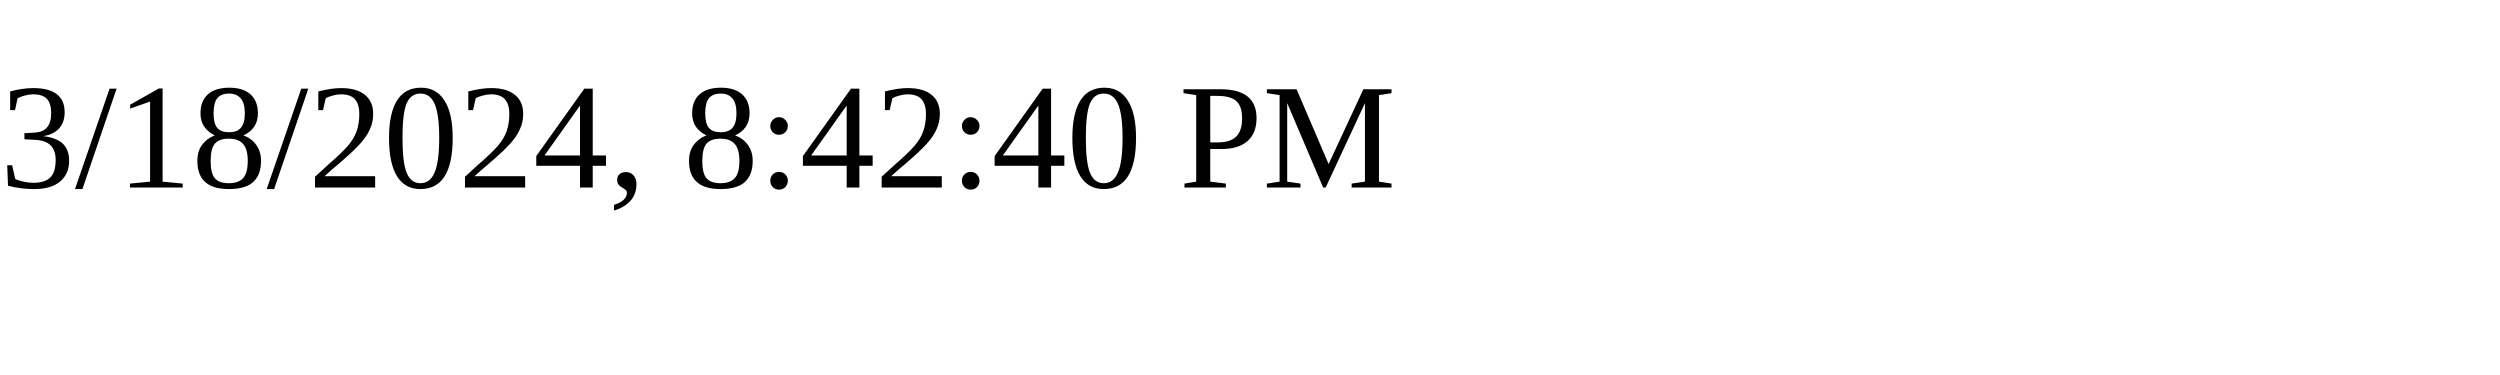
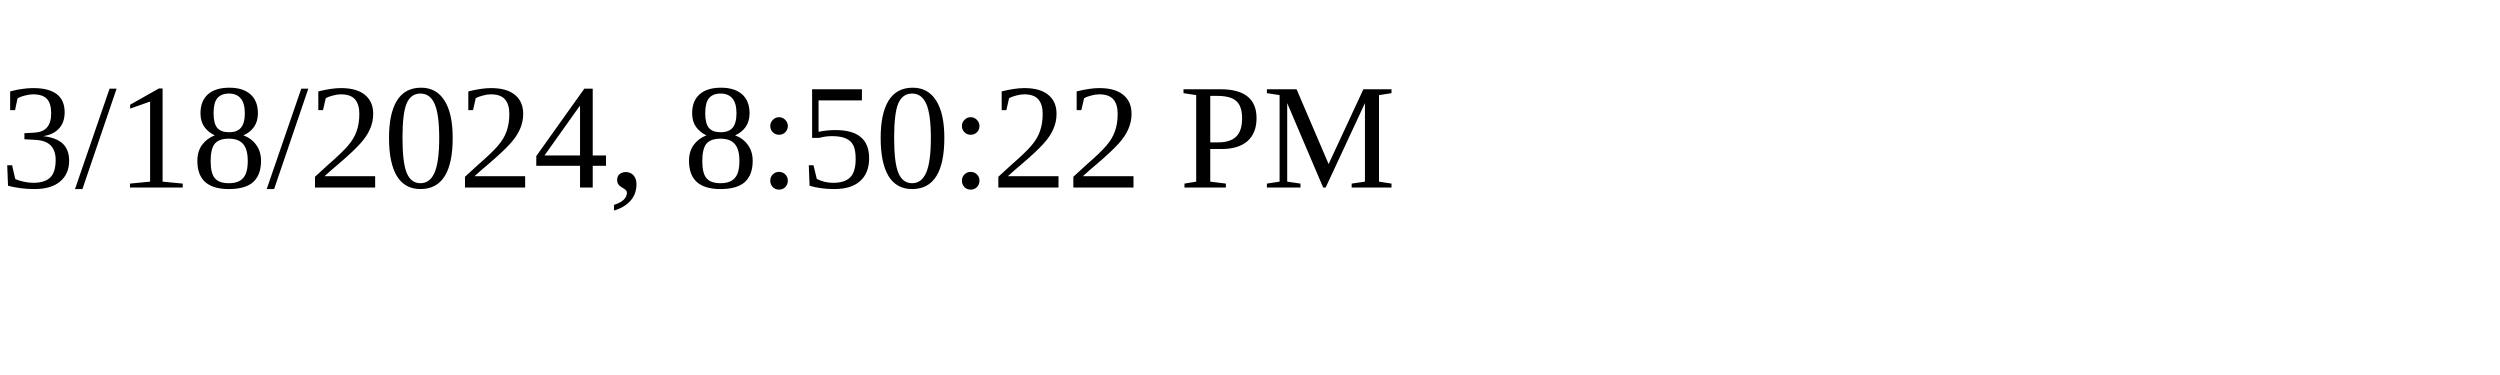
<svg xmlns="http://www.w3.org/2000/svg" height="30" width="200">
-   <text x="0" y="15">3/18/2024, 8:42:40 PM</text>
+   <text x="0" y="15">3/18/2024, 8:50:22 PM</text>
</svg>
